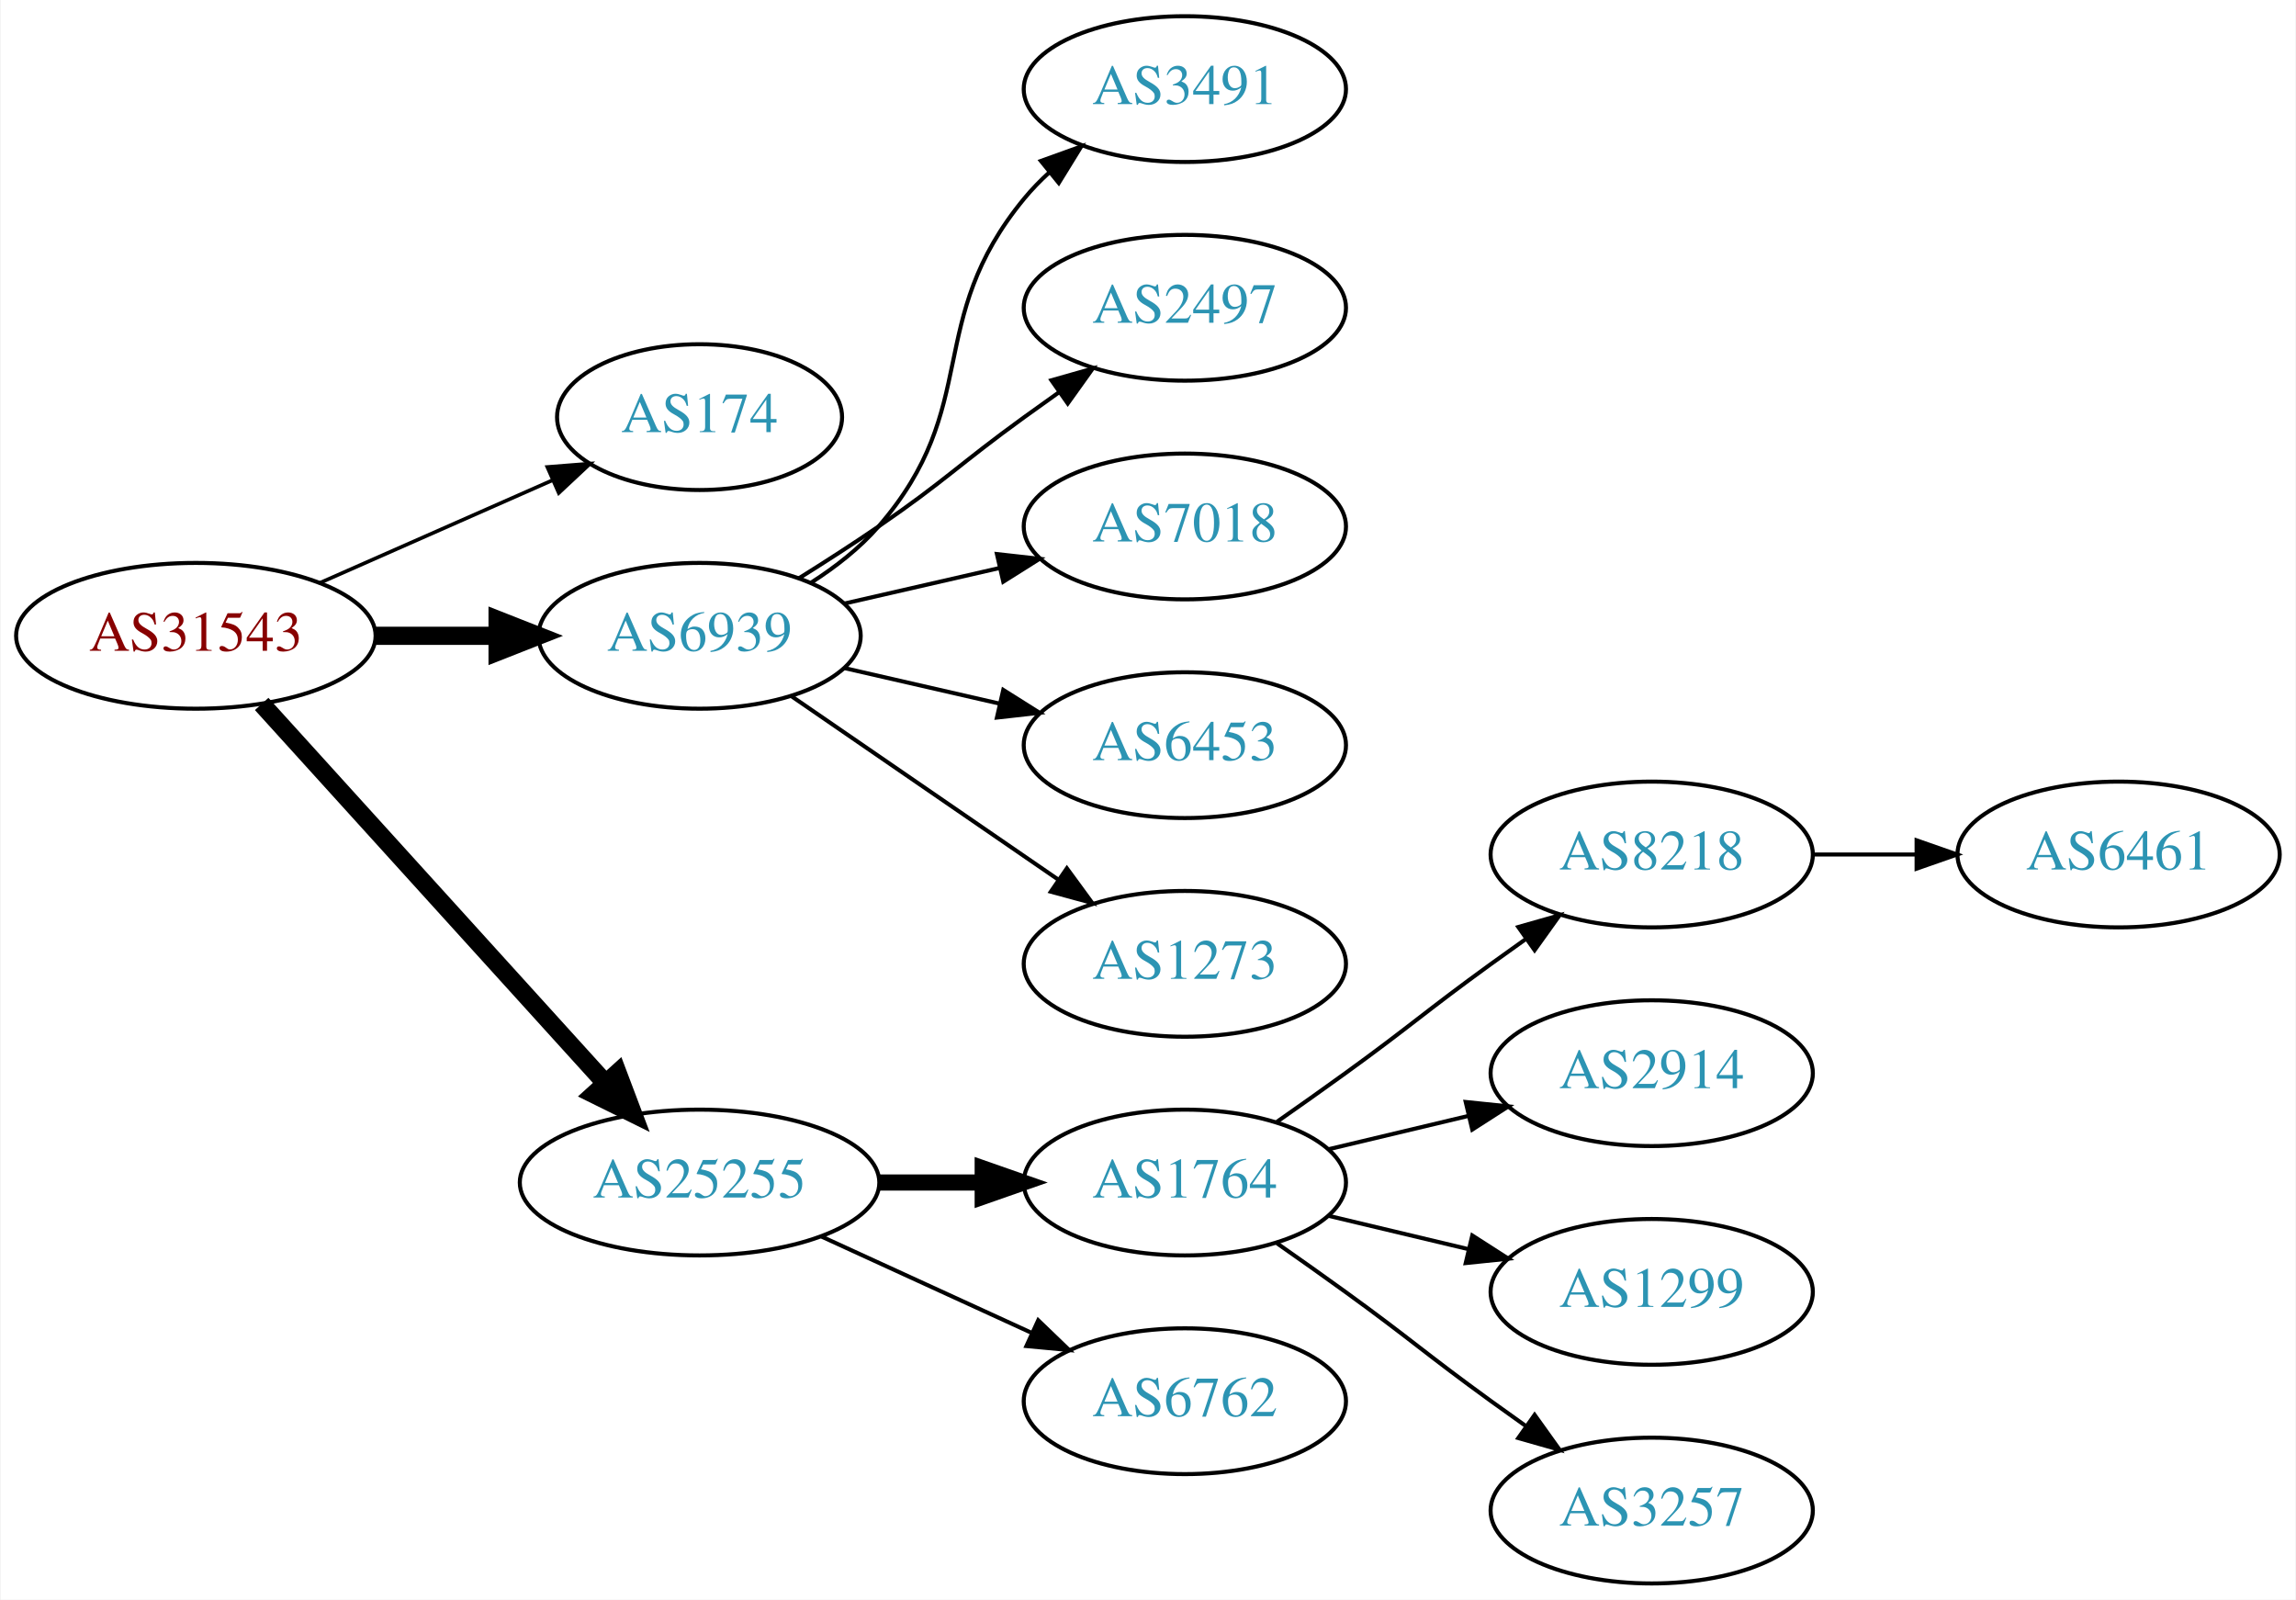
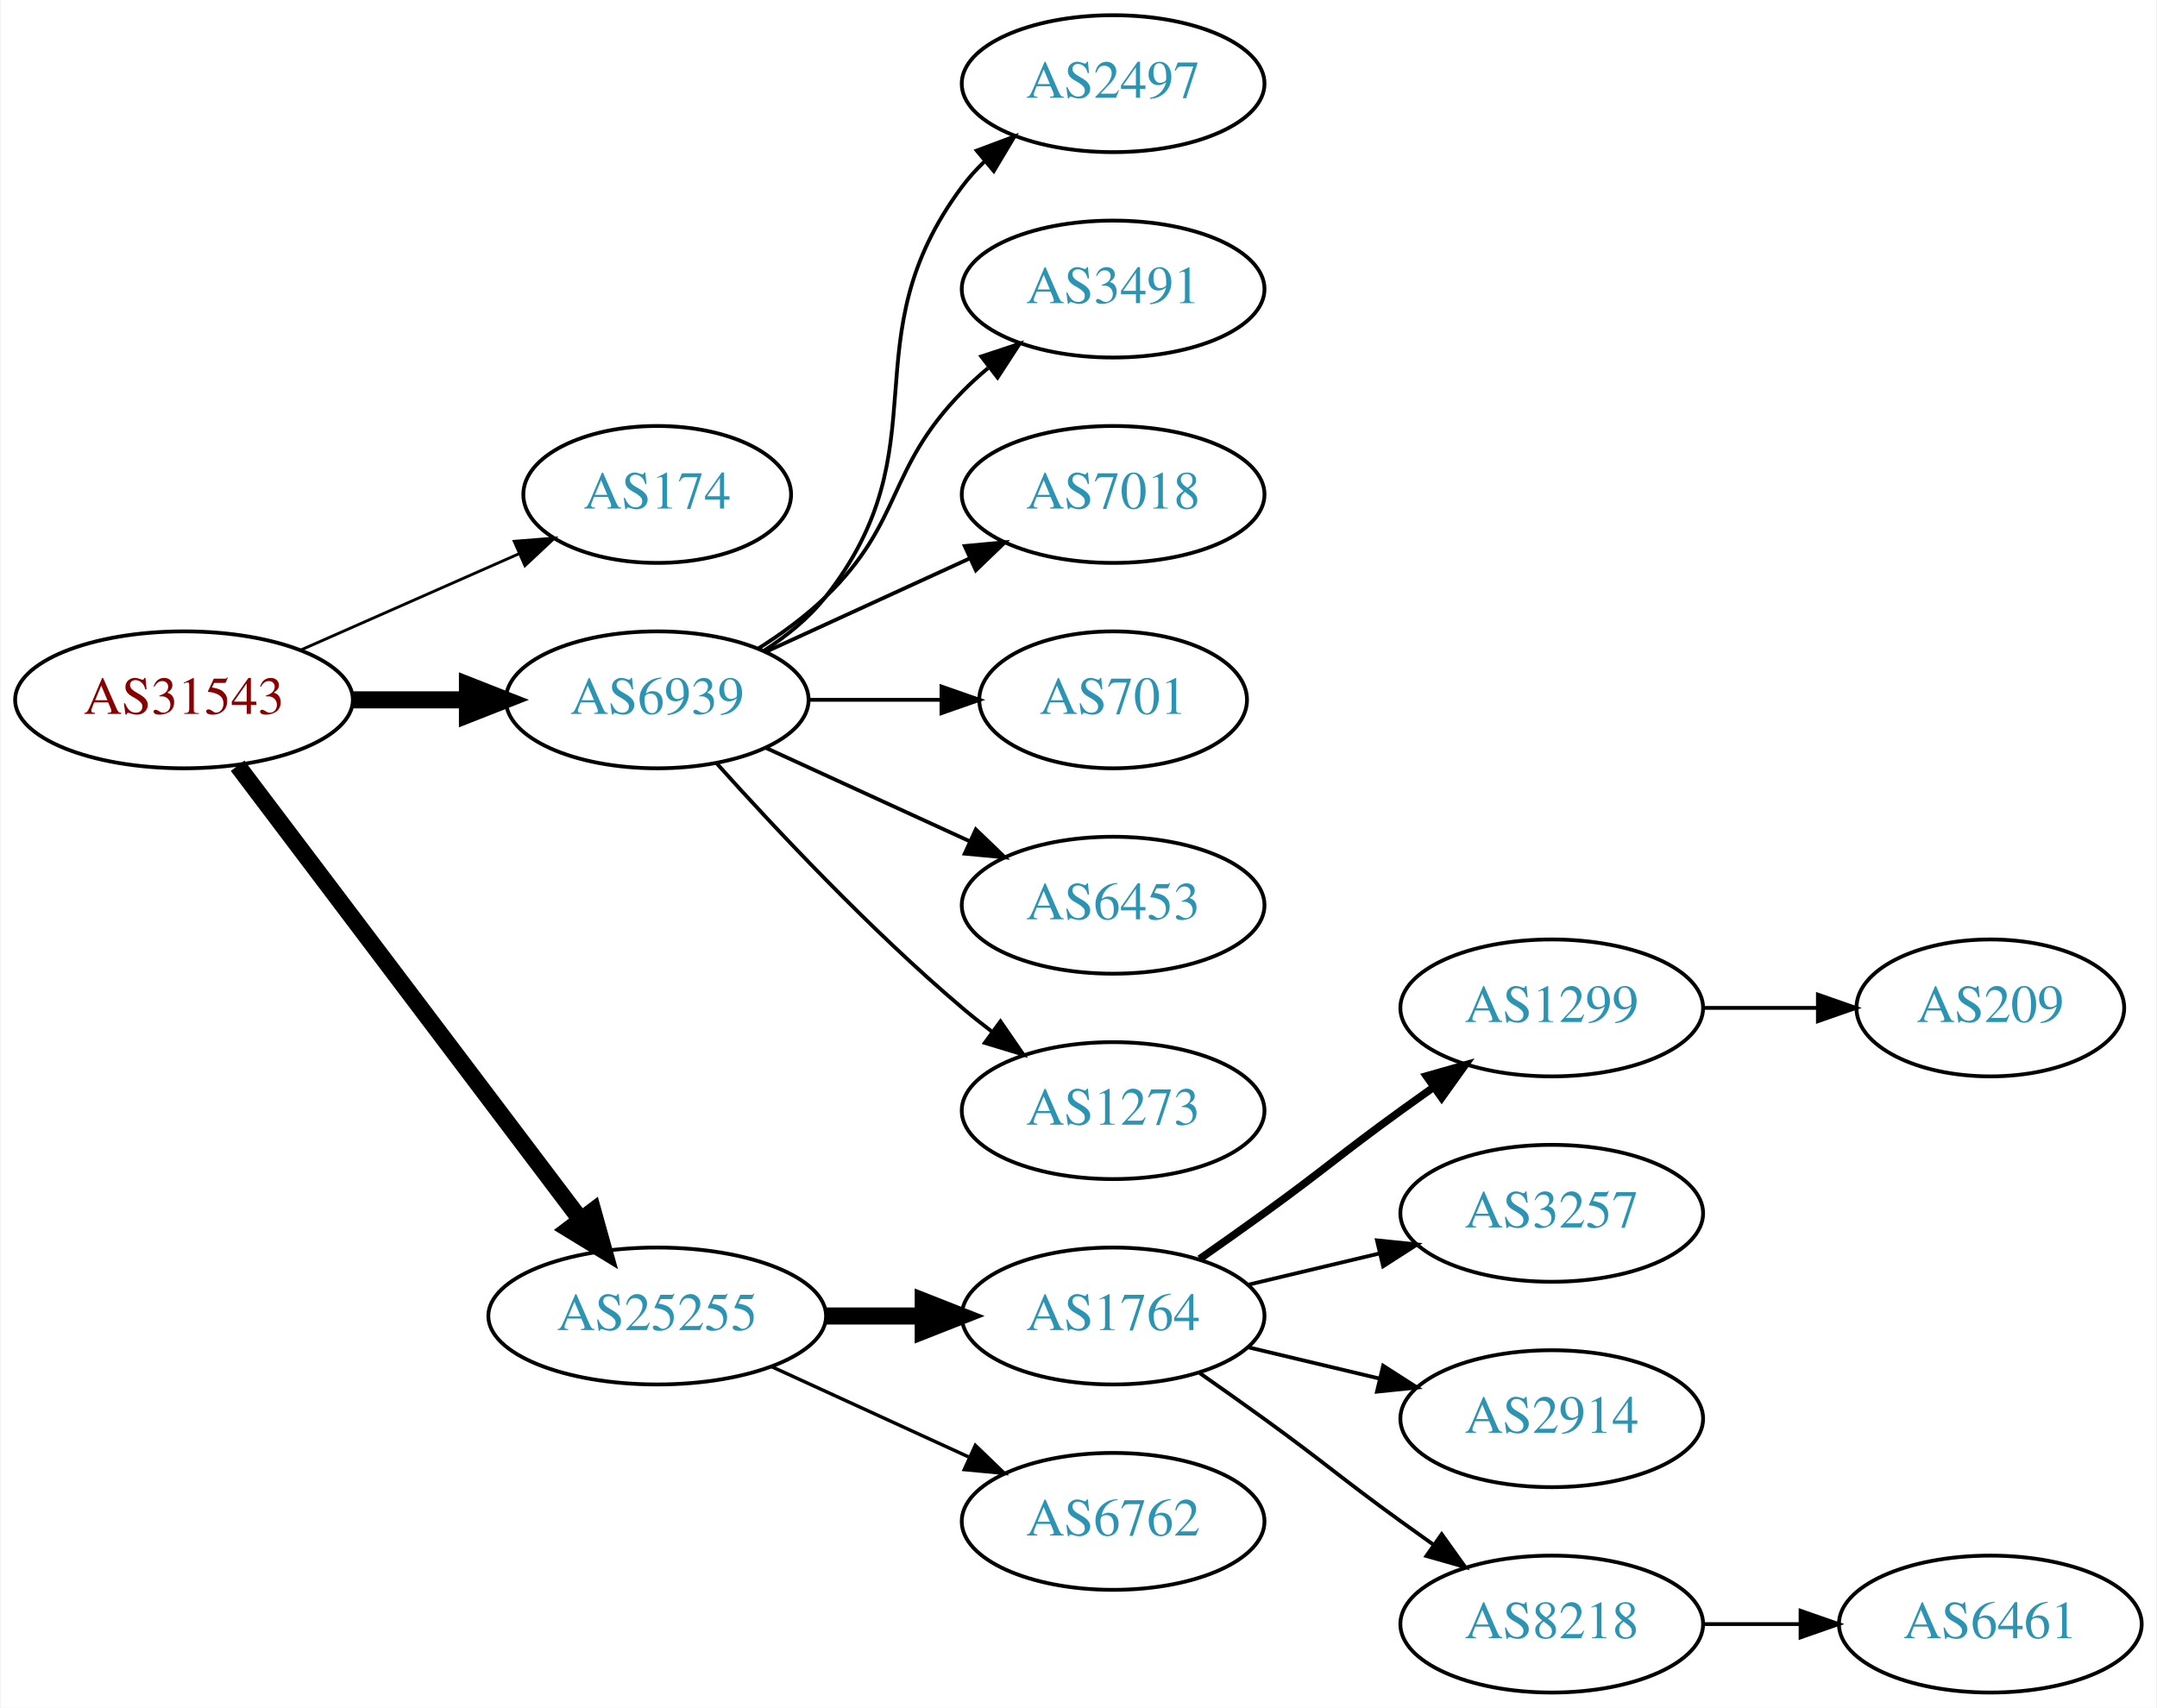
- <svg xmlns="http://www.w3.org/2000/svg" xmlns:xlink="http://www.w3.org/1999/xlink" width="567pt" height="395pt" viewBox="0.00 0.00 566.66 395.00">
-   <g id="graph0" class="graph" transform="scale(1 1) rotate(0) translate(4 391)">
-     <polygon fill="white" stroke="none" points="-4,4 -4,-391 562.663,-391 562.663,4 -4,4" />
+ <svg xmlns="http://www.w3.org/2000/svg" xmlns:xlink="http://www.w3.org/1999/xlink" width="567pt" height="449pt" viewBox="0.00 0.00 566.66 449.00">
+   <g id="graph0" class="graph" transform="scale(1 1) rotate(0) translate(4 445)">
+     <polygon fill="white" stroke="none" points="-4,4 -4,-445 562.663,-445 562.663,4 -4,4" />
    <g id="node1" class="node">
      <g id="a_node1">
        <a xlink:href="/asn/31543" xlink:title="AS31543 ~ myNET gmbh [AT]">
-           <ellipse fill="#ffffff" stroke="black" cx="44.196" cy="-234" rx="44.393" ry="18" />
-           <text text-anchor="middle" x="44.196" y="-230.3" font-family="Times,serif" font-size="14.00" fill="#880000">AS31543</text>
+           <ellipse fill="#ffffff" stroke="black" cx="44.196" cy="-261" rx="44.393" ry="18" />
+           <text text-anchor="middle" x="44.196" y="-257.3" font-family="Times,serif" font-size="14.00" fill="#880000">AS31543</text>
        </a>
      </g>
    </g>
    <g id="node2" class="node">
      <g id="a_node2">
        <a xlink:href="/asn/174" xlink:title="AS174 ~ Cogent Communications [US]">
-           <ellipse fill="#ffffff" stroke="black" cx="168.588" cy="-288" rx="35.194" ry="18" />
-           <text text-anchor="middle" x="168.588" y="-284.3" font-family="Times,serif" font-size="14.00" fill="#2c94b3">AS174</text>
+           <ellipse fill="#ffffff" stroke="black" cx="168.588" cy="-315" rx="35.194" ry="18" />
+           <text text-anchor="middle" x="168.588" y="-311.3" font-family="Times,serif" font-size="14.00" fill="#2c94b3">AS174</text>
        </a>
      </g>
    </g>
    <g id="edge1" class="edge">
-       <path fill="none" stroke="black" stroke-width="0.9" d="M74.824,-247.072C92.095,-254.692 113.985,-264.35 132.164,-272.371" />
-       <polygon fill="black" stroke="black" stroke-width="0.9" points="130.995,-275.68 141.557,-276.515 133.821,-269.276 130.995,-275.68" />
+       <path fill="none" stroke="black" stroke-width="0.75" d="M74.824,-274.072C92.095,-281.692 113.985,-291.35 132.164,-299.371" />
+       <polygon fill="black" stroke="black" stroke-width="0.75" points="130.995,-302.68 141.557,-303.515 133.821,-296.276 130.995,-302.68" />
    </g>
    <g id="node3" class="node">
      <g id="a_node3">
        <a xlink:href="/asn/6939" xlink:title="AS6939 ~ Hurricane Electric LLC [US]">
-           <ellipse fill="#ffffff" stroke="black" cx="168.588" cy="-234" rx="39.794" ry="18" />
-           <text text-anchor="middle" x="168.588" y="-230.3" font-family="Times,serif" font-size="14.00" fill="#2c94b3">AS6939</text>
+           <ellipse fill="#ffffff" stroke="black" cx="168.588" cy="-261" rx="39.794" ry="18" />
+           <text text-anchor="middle" x="168.588" y="-257.3" font-family="Times,serif" font-size="14.00" fill="#2c94b3">AS6939</text>
        </a>
      </g>
    </g>
    <g id="edge2" class="edge">
-       <path fill="none" stroke="black" stroke-width="4.5" d="M88.692,-234C98.381,-234 108.717,-234 118.61,-234" />
-       <polygon fill="black" stroke="black" stroke-width="4.5" points="118.713,-237.938 128.713,-234 118.713,-230.063 118.713,-237.938" />
+       <path fill="none" stroke="black" stroke-width="4.5" d="M88.692,-261C98.381,-261 108.717,-261 118.61,-261" />
+       <polygon fill="black" stroke="black" stroke-width="4.5" points="118.713,-264.938 128.713,-261 118.713,-257.063 118.713,-264.938" />
    </g>
    <g id="node4" class="node">
      <g id="a_node4">
        <a xlink:href="/asn/25255" xlink:title="AS25255 ~ ==&gt; TELE2 AUSTRIA &lt;== [AT]">
          <ellipse fill="#ffffff" stroke="black" cx="168.588" cy="-99" rx="44.393" ry="18" />
          <text text-anchor="middle" x="168.588" y="-95.3" font-family="Times,serif" font-size="14.00" fill="#2c94b3">AS25255</text>
        </a>
      </g>
    </g>
    <g id="edge3" class="edge">
-       <path fill="none" stroke="black" stroke-width="4.5" d="M60.45,-217.175C81.796,-193.63 120.718,-150.698 145.31,-123.574" />
-       <polygon fill="black" stroke="black" stroke-width="4.5" points="148.343,-126.09 152.142,-116.037 142.509,-120.801 148.343,-126.09" />
+       <path fill="none" stroke="black" stroke-width="4.5" d="M58.294,-243.663C79.919,-215.04 123.19,-157.767 148.312,-124.514" />
+       <polygon fill="black" stroke="black" stroke-width="4.5" points="151.698,-126.565 154.584,-116.212 145.415,-121.817 151.698,-126.565" />
    </g>
    <g id="node5" class="node">
      <g id="a_node5">
+         <a xlink:href="/asn/2497" xlink:title="AS2497 ~ Internet Initiative Japan Inc. [JP]">
+           <ellipse fill="#ffffff" stroke="black" cx="288.431" cy="-423" rx="39.794" ry="18" />
+           <text text-anchor="middle" x="288.431" y="-419.3" font-family="Times,serif" font-size="14.00" fill="#2c94b3">AS2497</text>
+         </a>
+       </g>
+     </g>
+     <g id="edge4" class="edge">
+       <path fill="none" stroke="black" d="M196.56,-273.855C202.548,-277.72 208.408,-282.441 212.784,-288 244.083,-327.754 218.513,-355.458 248.784,-396 250.529,-398.336 252.536,-400.545 254.7,-402.617" />
+       <polygon fill="black" stroke="black" points="252.577,-405.405 262.5,-409.118 257.059,-400.027 252.577,-405.405" />
+     </g>
+     <g id="node6" class="node">
+       <g id="a_node6">
        <a xlink:href="/asn/3491" xlink:title="AS3491 ~ PCCW Global, Inc. [US]">
          <ellipse fill="#ffffff" stroke="black" cx="288.431" cy="-369" rx="39.794" ry="18" />
          <text text-anchor="middle" x="288.431" y="-365.3" font-family="Times,serif" font-size="14.00" fill="#2c94b3">AS3491</text>
        </a>
      </g>
    </g>
-     <g id="edge4" class="edge">
-       <path fill="none" stroke="black" d="M196.187,-247.164C202.187,-251.019 208.145,-255.659 212.784,-261 238.618,-290.742 223.72,-311.606 248.784,-342 250.639,-344.25 252.727,-346.396 254.945,-348.424" />
-       <polygon fill="black" stroke="black" points="252.881,-351.256 262.85,-354.844 257.294,-345.823 252.881,-351.256" />
-     </g>
-     <g id="node6" class="node">
-       <g id="a_node6">
-         <a xlink:href="/asn/2497" xlink:title="AS2497 ~ Internet Initiative Japan Inc. [JP]">
-           <ellipse fill="#ffffff" stroke="black" cx="288.431" cy="-315" rx="39.794" ry="18" />
-           <text text-anchor="middle" x="288.431" y="-311.3" font-family="Times,serif" font-size="14.00" fill="#2c94b3">AS2497</text>
-         </a>
-       </g>
-     </g>
    <g id="edge5" class="edge">
-       <path fill="none" stroke="black" d="M193.137,-248.216C199.579,-252.24 206.512,-256.699 212.784,-261 229.279,-272.311 232.584,-276.271 248.784,-288 251.587,-290.029 254.519,-292.125 257.46,-294.21" />
-       <polygon fill="black" stroke="black" points="255.482,-297.097 265.674,-299.991 259.511,-291.373 255.482,-297.097" />
+       <path fill="none" stroke="black" d="M195.117,-274.462C201.28,-278.362 207.582,-282.948 212.784,-288 233.478,-308.094 228.612,-321.383 248.784,-342 250.877,-344.139 253.161,-346.218 255.537,-348.21" />
+       <polygon fill="black" stroke="black" points="253.781,-351.275 263.837,-354.611 258.056,-345.732 253.781,-351.275" />
    </g>
    <g id="node7" class="node">
      <g id="a_node7">
        <a xlink:href="/asn/7018" xlink:title="AS7018 ~ AT&amp;T Services, Inc. [US]">
-           <ellipse fill="#ffffff" stroke="black" cx="288.431" cy="-261" rx="39.794" ry="18" />
-           <text text-anchor="middle" x="288.431" y="-257.3" font-family="Times,serif" font-size="14.00" fill="#2c94b3">AS7018</text>
+           <ellipse fill="#ffffff" stroke="black" cx="288.431" cy="-315" rx="39.794" ry="18" />
+           <text text-anchor="middle" x="288.431" y="-311.3" font-family="Times,serif" font-size="14.00" fill="#2c94b3">AS7018</text>
        </a>
      </g>
    </g>
    <g id="edge6" class="edge">
-       <path fill="none" stroke="black" d="M204.308,-241.955C216.307,-244.704 229.928,-247.825 242.621,-250.733" />
-       <polygon fill="black" stroke="black" points="242.023,-254.187 252.552,-253.009 243.587,-247.364 242.023,-254.187" />
+       <path fill="none" stroke="black" d="M197.217,-273.661C213.174,-280.973 233.445,-290.261 250.727,-298.181" />
+       <polygon fill="black" stroke="black" points="249.426,-301.435 259.975,-302.419 252.342,-295.071 249.426,-301.435" />
    </g>
    <g id="node8" class="node">
      <g id="a_node8">
+         <a xlink:href="/asn/701" xlink:title="AS701 ~ UUNET [US]">
+           <ellipse fill="#ffffff" stroke="black" cx="288.431" cy="-261" rx="35.194" ry="18" />
+           <text text-anchor="middle" x="288.431" y="-257.3" font-family="Times,serif" font-size="14.00" fill="#2c94b3">AS701</text>
+         </a>
+       </g>
+     </g>
+     <g id="edge7" class="edge">
+       <path fill="none" stroke="black" d="M208.501,-261C219.588,-261 231.747,-261 243.13,-261" />
+       <polygon fill="black" stroke="black" points="243.311,-264.5 253.311,-261 243.311,-257.5 243.311,-264.5" />
+     </g>
+     <g id="node9" class="node">
+       <g id="a_node9">
        <a xlink:href="/asn/6453" xlink:title="AS6453 ~ TATA COMMUNICATIONS (AMERICA) INC [US]">
          <ellipse fill="#ffffff" stroke="black" cx="288.431" cy="-207" rx="39.794" ry="18" />
          <text text-anchor="middle" x="288.431" y="-203.3" font-family="Times,serif" font-size="14.00" fill="#2c94b3">AS6453</text>
        </a>
      </g>
    </g>
-     <g id="edge7" class="edge">
-       <path fill="none" stroke="black" d="M204.308,-226.045C216.307,-223.296 229.928,-220.175 242.621,-217.267" />
-       <polygon fill="black" stroke="black" points="243.587,-220.636 252.552,-214.991 242.023,-213.813 243.587,-220.636" />
-     </g>
-     <g id="node9" class="node">
-       <g id="a_node9">
+     <g id="edge8" class="edge">
+       <path fill="none" stroke="black" d="M197.217,-248.339C213.174,-241.027 233.445,-231.739 250.727,-223.819" />
+       <polygon fill="black" stroke="black" points="252.342,-226.929 259.975,-219.581 249.426,-220.565 252.342,-226.929" />
+     </g>
+     <g id="node10" class="node">
+       <g id="a_node10">
        <a xlink:href="/asn/1273" xlink:title="AS1273 ~ Vodafone Group PLC [EU]">
          <ellipse fill="#ffffff" stroke="black" cx="288.431" cy="-153" rx="39.794" ry="18" />
          <text text-anchor="middle" x="288.431" y="-149.3" font-family="Times,serif" font-size="14.00" fill="#2c94b3">AS1273</text>
        </a>
      </g>
    </g>
-     <g id="edge8" class="edge">
-       <path fill="none" stroke="black" d="M191.202,-219.143C209.691,-206.435 236.505,-188.005 257.134,-173.825" />
-       <polygon fill="black" stroke="black" points="259.296,-176.586 265.555,-168.037 255.331,-170.817 259.296,-176.586" />
-     </g>
-     <g id="node10" class="node">
-       <g id="a_node10">
+     <g id="edge9" class="edge">
+       <path fill="none" stroke="black" d="M184.234,-244.275C199.535,-227.235 224.632,-200.477 248.784,-180 251.281,-177.883 253.942,-175.768 256.653,-173.707" />
+       <polygon fill="black" stroke="black" points="258.819,-176.459 264.83,-167.734 254.69,-170.806 258.819,-176.459" />
+     </g>
+     <g id="node11" class="node">
+       <g id="a_node11">
        <a xlink:href="/asn/1764" xlink:title="AS1764 ~ NEXTLAYER-AS [AT]">
          <ellipse fill="#ffffff" stroke="black" cx="288.431" cy="-99" rx="39.794" ry="18" />
          <text text-anchor="middle" x="288.431" y="-95.3" font-family="Times,serif" font-size="14.00" fill="#2c94b3">AS1764</text>
        </a>
      </g>
    </g>
-     <g id="edge9" class="edge">
-       <path fill="none" stroke="black" stroke-width="4" d="M212.799,-99C221.112,-99 229.875,-99 238.357,-99" />
-       <polygon fill="black" stroke="black" stroke-width="4" points="238.516,-102.5 248.516,-99 238.516,-95.5 238.516,-102.5" />
-     </g>
-     <g id="node11" class="node">
-       <g id="a_node11">
+     <g id="edge10" class="edge">
+       <path fill="none" stroke="black" stroke-width="4.5" d="M212.799,-99C221.112,-99 229.875,-99 238.357,-99" />
+       <polygon fill="black" stroke="black" stroke-width="4.5" points="238.516,-102.938 248.516,-99 238.516,-95.063 238.516,-102.938" />
+     </g>
+     <g id="node12" class="node">
+       <g id="a_node12">
        <a xlink:href="/asn/6762" xlink:title="AS6762 ~ TELECOM ITALIA SPARKLE S.p.A. [IT]">
          <ellipse fill="#ffffff" stroke="black" cx="288.431" cy="-45" rx="39.794" ry="18" />
          <text text-anchor="middle" x="288.431" y="-41.3" font-family="Times,serif" font-size="14.00" fill="#2c94b3">AS6762</text>
        </a>
      </g>
    </g>
-     <g id="edge10" class="edge">
-       <path fill="none" stroke="black" d="M198.718,-85.652C214.329,-78.498 233.727,-69.609 250.399,-61.969" />
-       <polygon fill="black" stroke="black" points="252.218,-64.986 259.851,-57.638 249.302,-58.622 252.218,-64.986" />
-     </g>
-     <g id="node12" class="node">
-       <g id="a_node12">
-         <a xlink:href="/asn/8218" xlink:title="AS8218 ~ legacy Neotelecoms [FR]">
-           <ellipse fill="#ffffff" stroke="black" cx="403.724" cy="-180" rx="39.794" ry="18" />
-           <text text-anchor="middle" x="403.724" y="-176.3" font-family="Times,serif" font-size="14.00" fill="#2c94b3">AS8218</text>
-         </a>
-       </g>
-     </g>
    <g id="edge11" class="edge">
-       <path fill="none" stroke="black" d="M311.188,-114.009C316.722,-117.879 322.641,-122.064 328.077,-126 344.277,-137.729 347.877,-141.271 364.077,-153 366.88,-155.029 369.812,-157.125 372.752,-159.21" />
-       <polygon fill="black" stroke="black" points="370.775,-162.097 380.967,-164.991 374.803,-156.373 370.775,-162.097" />
+       <path fill="none" stroke="black" stroke-width="0.9" d="M198.718,-85.652C214.329,-78.498 233.727,-69.609 250.399,-61.969" />
+       <polygon fill="black" stroke="black" stroke-width="0.9" points="252.218,-64.986 259.851,-57.638 249.302,-58.622 252.218,-64.986" />
    </g>
    <g id="node13" class="node">
      <g id="a_node13">
-         <a xlink:href="/asn/2914" xlink:title="AS2914 ~ NTT America, Inc. [US]">
+         <a xlink:href="/asn/1299" xlink:title="AS1299 ~ Telia Carrier [EU]">
+           <ellipse fill="#ffffff" stroke="black" cx="403.724" cy="-180" rx="39.794" ry="18" />
+           <text text-anchor="middle" x="403.724" y="-176.3" font-family="Times,serif" font-size="14.00" fill="#2c94b3">AS1299</text>
+         </a>
+       </g>
+     </g>
+     <g id="edge12" class="edge">
+       <path fill="none" stroke="black" stroke-width="2" d="M311.188,-114.009C316.722,-117.879 322.641,-122.064 328.077,-126 344.277,-137.729 347.877,-141.271 364.077,-153 366.88,-155.029 369.812,-157.125 372.752,-159.21" />
+       <polygon fill="black" stroke="black" stroke-width="2" points="370.775,-162.097 380.967,-164.991 374.803,-156.373 370.775,-162.097" />
+     </g>
+     <g id="node14" class="node">
+       <g id="a_node14">
+         <a xlink:href="/asn/3257" xlink:title="AS3257 ~ GTT [DE]">
          <ellipse fill="#ffffff" stroke="black" cx="403.724" cy="-126" rx="39.794" ry="18" />
-           <text text-anchor="middle" x="403.724" y="-122.3" font-family="Times,serif" font-size="14.00" fill="#2c94b3">AS2914</text>
-         </a>
-       </g>
-     </g>
-     <g id="edge12" class="edge">
+           <text text-anchor="middle" x="403.724" y="-122.3" font-family="Times,serif" font-size="14.00" fill="#2c94b3">AS3257</text>
+         </a>
+       </g>
+     </g>
+     <g id="edge13" class="edge">
      <path fill="none" stroke="black" d="M324.038,-107.248C334.909,-109.838 347.064,-112.735 358.506,-115.462" />
      <polygon fill="black" stroke="black" points="357.789,-118.889 368.328,-117.803 359.412,-112.08 357.789,-118.889" />
    </g>
-     <g id="node14" class="node">
-       <g id="a_node14">
-         <a xlink:href="/asn/1299" xlink:title="AS1299 ~ Telia Carrier [EU]">
+     <g id="node15" class="node">
+       <g id="a_node15">
+         <a xlink:href="/asn/2914" xlink:title="AS2914 ~ NTT America, Inc. [US]">
          <ellipse fill="#ffffff" stroke="black" cx="403.724" cy="-72" rx="39.794" ry="18" />
-           <text text-anchor="middle" x="403.724" y="-68.3" font-family="Times,serif" font-size="14.00" fill="#2c94b3">AS1299</text>
-         </a>
-       </g>
-     </g>
-     <g id="edge13" class="edge">
+           <text text-anchor="middle" x="403.724" y="-68.3" font-family="Times,serif" font-size="14.00" fill="#2c94b3">AS2914</text>
+         </a>
+       </g>
+     </g>
+     <g id="edge14" class="edge">
      <path fill="none" stroke="black" d="M324.038,-90.752C334.909,-88.162 347.064,-85.265 358.506,-82.538" />
      <polygon fill="black" stroke="black" points="359.412,-85.92 368.328,-80.197 357.789,-79.111 359.412,-85.92" />
    </g>
-     <g id="node15" class="node">
-       <g id="a_node15">
-         <a xlink:href="/asn/3257" xlink:title="AS3257 ~ GTT [DE]">
+     <g id="node16" class="node">
+       <g id="a_node16">
+         <a xlink:href="/asn/8218" xlink:title="AS8218 ~ legacy Neotelecoms [FR]">
          <ellipse fill="#ffffff" stroke="black" cx="403.724" cy="-18" rx="39.794" ry="18" />
-           <text text-anchor="middle" x="403.724" y="-14.3" font-family="Times,serif" font-size="14.00" fill="#2c94b3">AS3257</text>
-         </a>
-       </g>
-     </g>
-     <g id="edge14" class="edge">
+           <text text-anchor="middle" x="403.724" y="-14.3" font-family="Times,serif" font-size="14.00" fill="#2c94b3">AS8218</text>
+         </a>
+       </g>
+     </g>
+     <g id="edge15" class="edge">
      <path fill="none" stroke="black" d="M311.188,-83.991C316.722,-80.121 322.641,-75.936 328.077,-72 344.277,-60.271 347.877,-56.729 364.077,-45 366.88,-42.971 369.812,-40.875 372.752,-38.791" />
      <polygon fill="black" stroke="black" points="374.803,-41.627 380.967,-33.009 370.775,-35.903 374.803,-41.627" />
    </g>
-     <g id="node16" class="node">
-       <g id="a_node16">
+     <g id="node17" class="node">
+       <g id="a_node17">
+         <a xlink:href="/asn/209" xlink:title="AS209 ~ CenturyLink Communications, LLC [US]">
+           <ellipse fill="#ffffff" stroke="black" cx="519.017" cy="-180" rx="35.194" ry="18" />
+           <text text-anchor="middle" x="519.017" y="-176.3" font-family="Times,serif" font-size="14.00" fill="#2c94b3">AS209</text>
+         </a>
+       </g>
+     </g>
+     <g id="edge16" class="edge">
+       <path fill="none" stroke="black" d="M443.396,-180C453.101,-180 463.592,-180 473.555,-180" />
+       <polygon fill="black" stroke="black" points="473.691,-183.5 483.691,-180 473.691,-176.5 473.691,-183.5" />
+     </g>
+     <g id="node18" class="node">
+       <g id="a_node18">
        <a xlink:href="/asn/6461" xlink:title="AS6461 ~ ZAYO-6461 [US]">
-           <ellipse fill="#ffffff" stroke="black" cx="519.017" cy="-180" rx="39.794" ry="18" />
-           <text text-anchor="middle" x="519.017" y="-176.3" font-family="Times,serif" font-size="14.00" fill="#2c94b3">AS6461</text>
-         </a>
-       </g>
-     </g>
-     <g id="edge15" class="edge">
-       <path fill="none" stroke="black" d="M443.396,-180C451.599,-180 460.363,-180 468.895,-180" />
-       <polygon fill="black" stroke="black" points="469.134,-183.5 479.134,-180 469.134,-176.5 469.134,-183.5" />
+           <ellipse fill="#ffffff" stroke="black" cx="519.017" cy="-18" rx="39.794" ry="18" />
+           <text text-anchor="middle" x="519.017" y="-14.3" font-family="Times,serif" font-size="14.00" fill="#2c94b3">AS6461</text>
+         </a>
+       </g>
+     </g>
+     <g id="edge17" class="edge">
+       <path fill="none" stroke="black" d="M443.396,-18C451.599,-18 460.363,-18 468.895,-18" />
+       <polygon fill="black" stroke="black" points="469.134,-21.5 479.134,-18 469.134,-14.5 469.134,-21.5" />
    </g>
  </g>
</svg>
